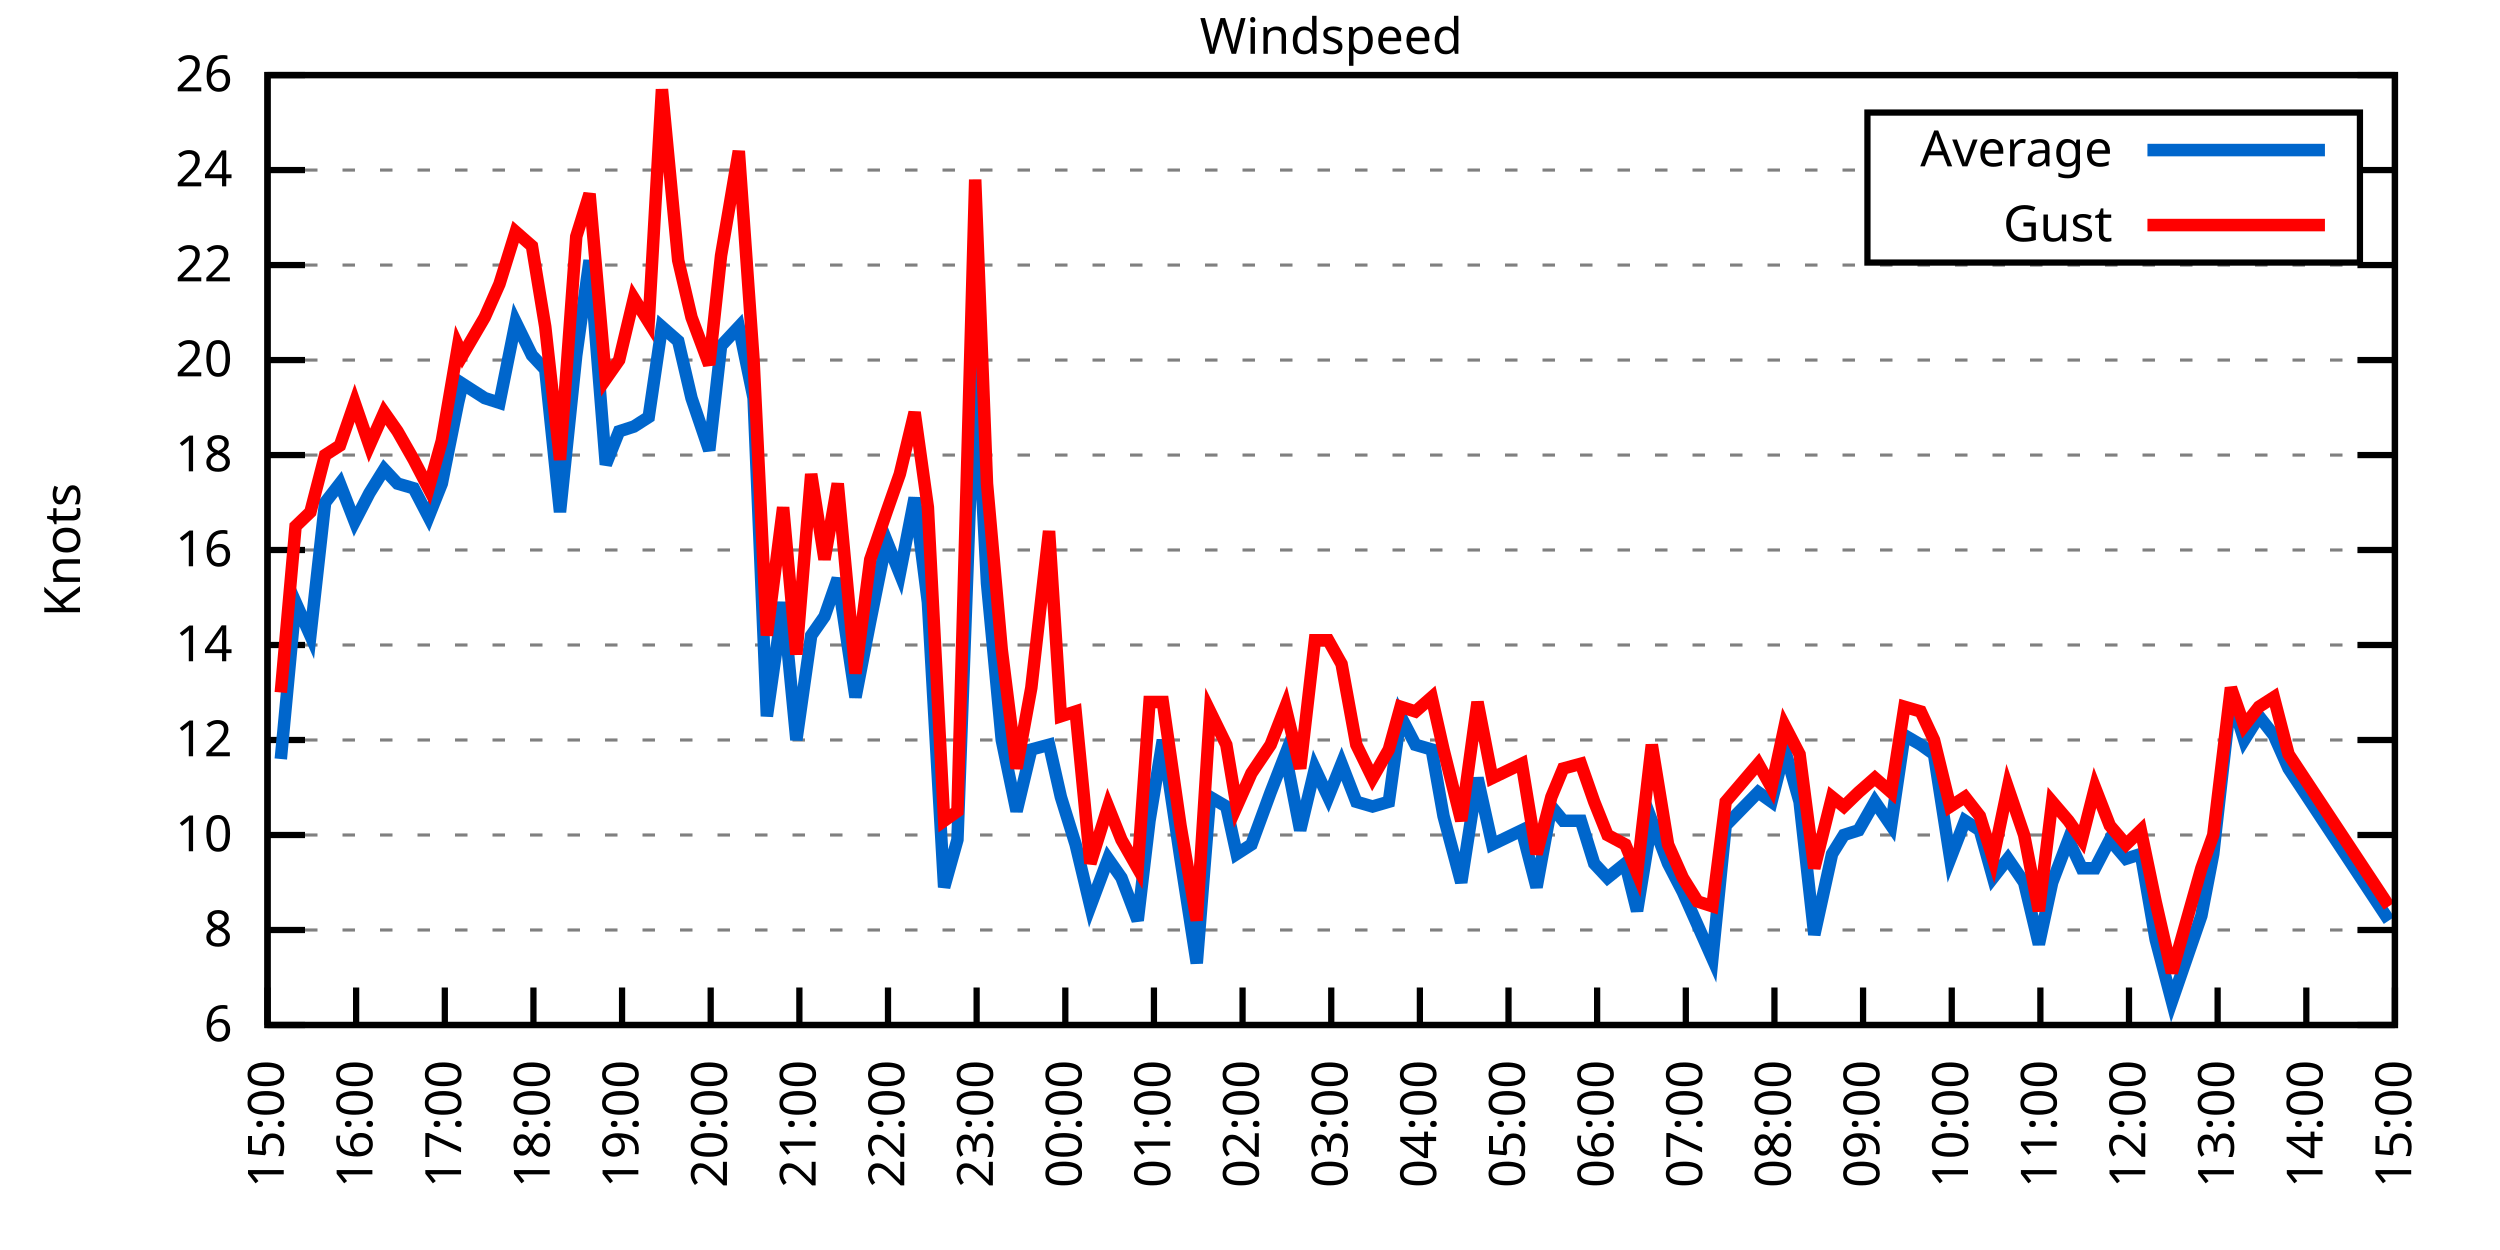
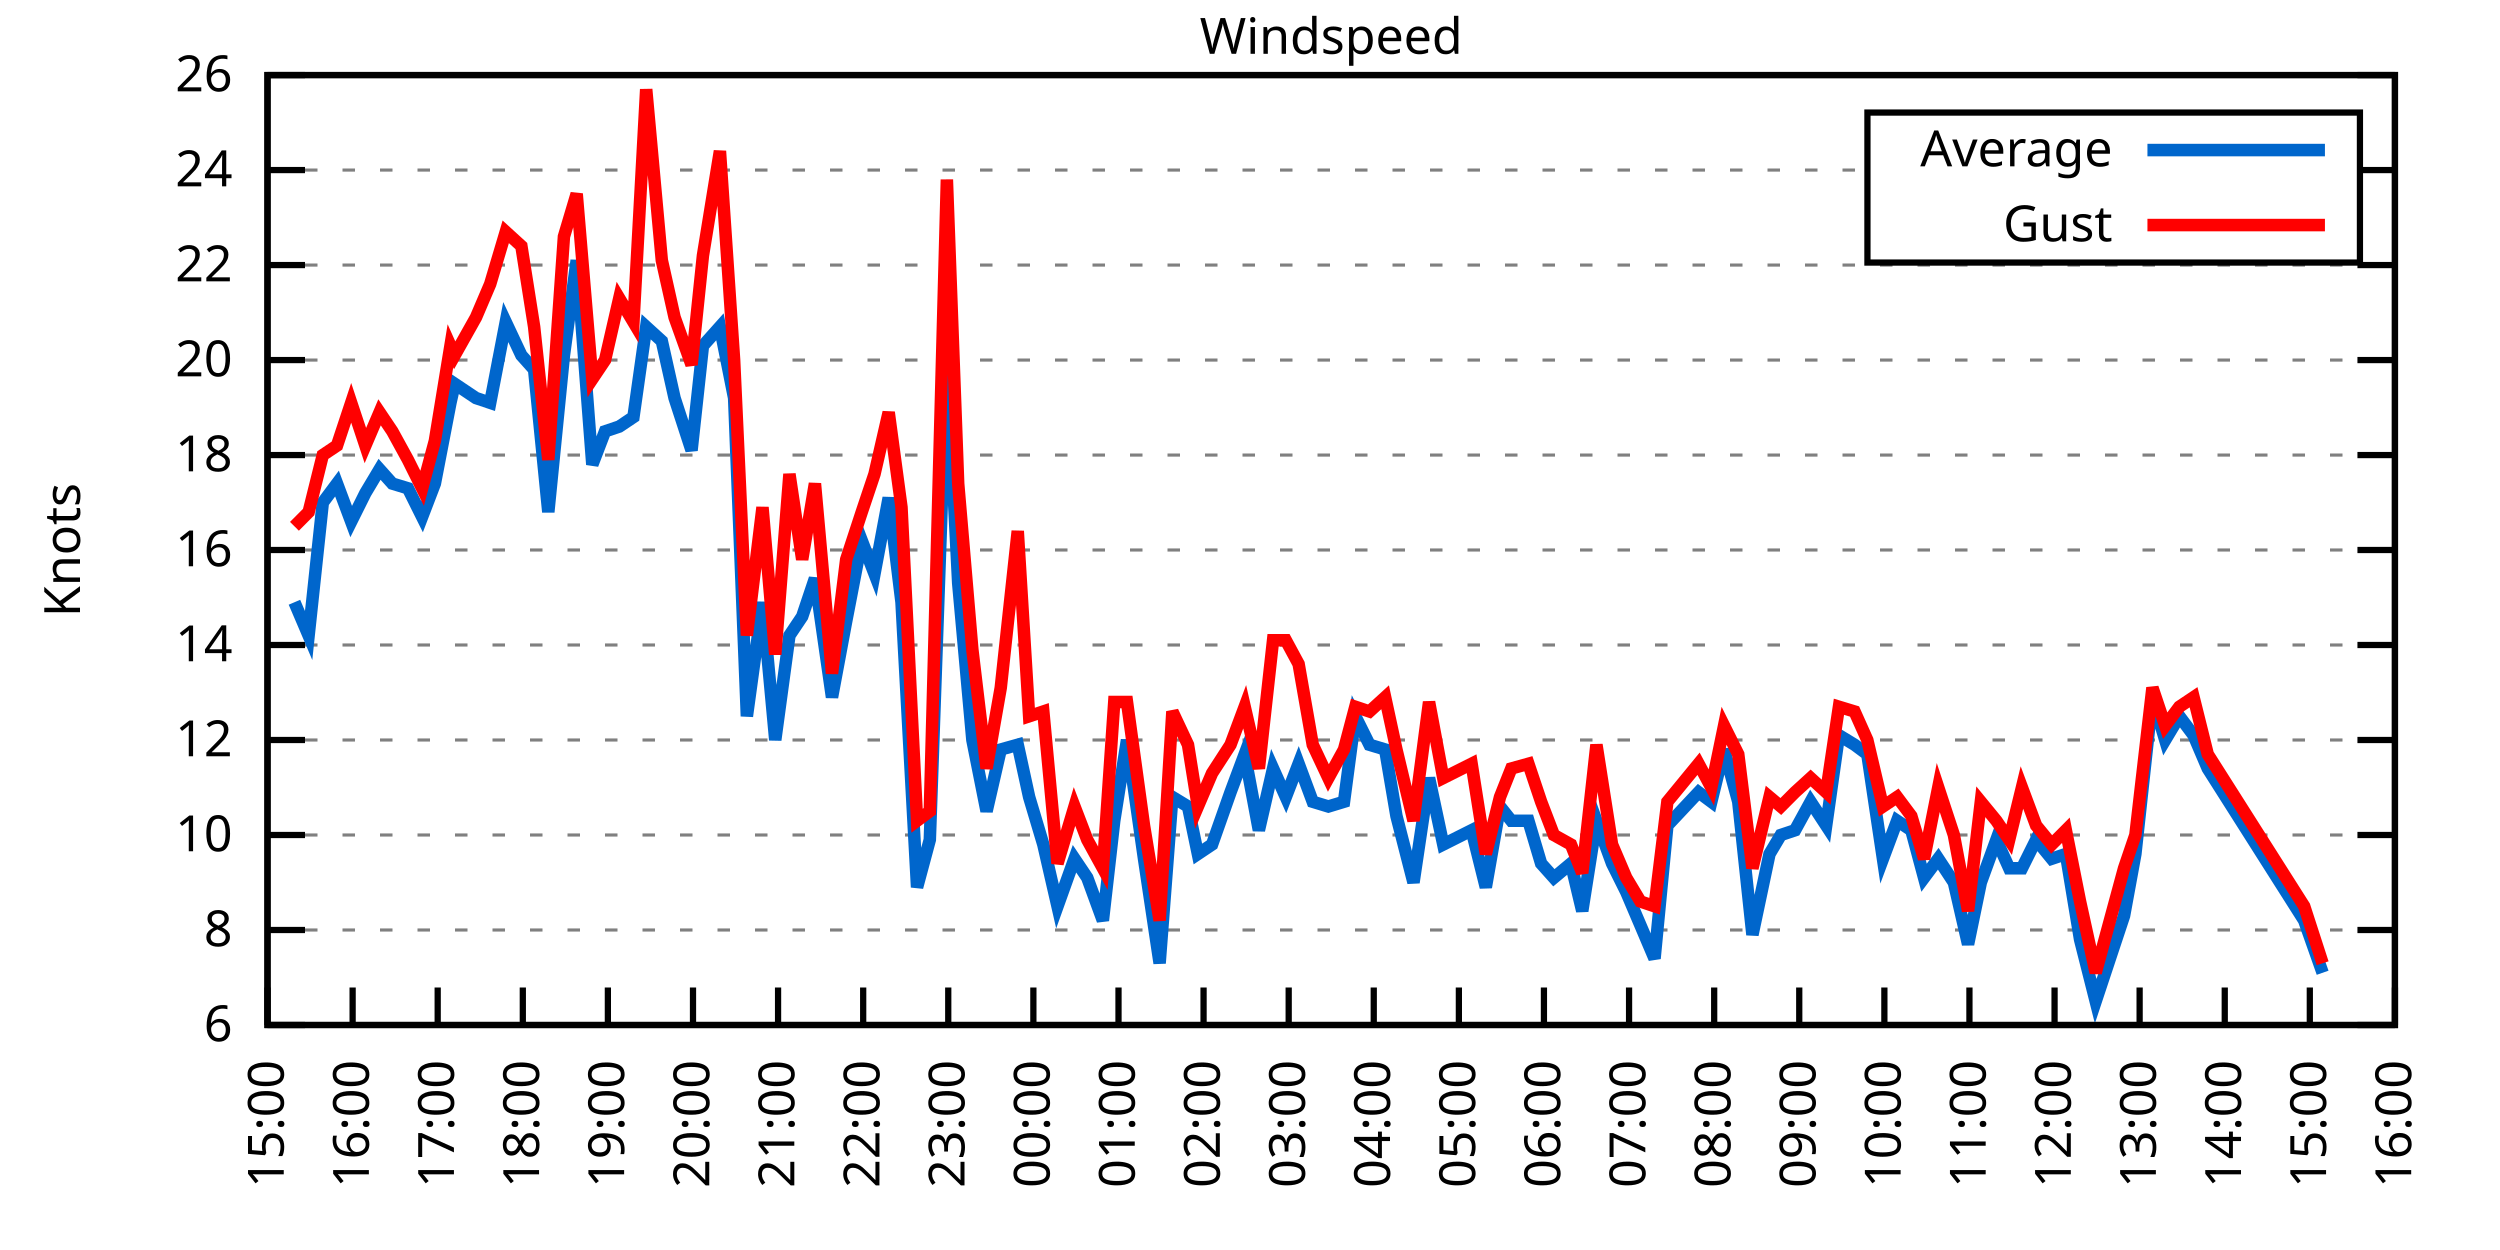
<svg xmlns="http://www.w3.org/2000/svg" xmlns:xlink="http://www.w3.org/1999/xlink" width="400" height="200" viewBox="0 0 400 200">
  <g id="gnuplot_canvas">
    <rect x="0" y="0" width="400" height="200" fill="none" />
    <defs>
      <circle id="gpDot" r="0.5" stroke-width="0.5" stroke="currentColor" />
      <path id="gpPt0" stroke-width="0.333" stroke="currentColor" d="M-1,0 h2 M0,-1 v2" />
      <path id="gpPt1" stroke-width="0.333" stroke="currentColor" d="M-1,-1 L1,1 M1,-1 L-1,1" />
      <path id="gpPt2" stroke-width="0.333" stroke="currentColor" d="M-1,0 L1,0 M0,-1 L0,1 M-1,-1 L1,1 M-1,1 L1,-1" />
      <rect id="gpPt3" stroke-width="0.333" stroke="currentColor" x="-1" y="-1" width="2" height="2" />
      <rect id="gpPt4" stroke-width="0.333" stroke="currentColor" fill="currentColor" x="-1" y="-1" width="2" height="2" />
      <circle id="gpPt5" stroke-width="0.333" stroke="currentColor" cx="0" cy="0" r="1" />
      <use xlink:href="#gpPt5" id="gpPt6" fill="currentColor" stroke="none" />
      <path id="gpPt7" stroke-width="0.333" stroke="currentColor" d="M0,-1.33 L-1.33,0.67 L1.33,0.67 z" />
      <use xlink:href="#gpPt7" id="gpPt8" fill="currentColor" stroke="none" />
      <use xlink:href="#gpPt7" id="gpPt9" stroke="currentColor" transform="rotate(180)" />
      <use xlink:href="#gpPt9" id="gpPt10" fill="currentColor" stroke="none" />
      <use xlink:href="#gpPt3" id="gpPt11" stroke="currentColor" transform="rotate(45)" />
      <use xlink:href="#gpPt11" id="gpPt12" fill="currentColor" stroke="none" />
      <path id="gpPt13" stroke-width="0.333" stroke="currentColor" d="M0,1.330 L1.265,0.411 L0.782,-1.067 L-0.782,-1.076 L-1.265,0.411 z" />
      <use xlink:href="#gpPt13" id="gpPt14" fill="currentColor" stroke="none" />
      <filter id="textbox" filterUnits="objectBoundingBox" x="0" y="0" height="1" width="1">
        <feFlood flood-color="white" flood-opacity="1" result="bgnd" />
        <feComposite in="SourceGraphic" in2="bgnd" operator="atop" />
      </filter>
      <filter id="greybox" filterUnits="objectBoundingBox" x="0" y="0" height="1" width="1">
        <feFlood flood-color="lightgrey" flood-opacity="1" result="grey" />
        <feComposite in="SourceGraphic" in2="grey" operator="atop" />
      </filter>
    </defs>
    <g fill="none" color="white" stroke="currentColor" stroke-width="1.00" stroke-linecap="butt" stroke-linejoin="miter">
</g>
    <g fill="none" color="black" stroke="currentColor" stroke-width="1.00" stroke-linecap="butt" stroke-linejoin="miter">
      <g stroke="none" shape-rendering="crispEdges">
        <polygon fill="rgb(255, 255, 255)" points="42.80,164.00 383.18,164.00 383.18,12.02 42.80,12.02 " />
      </g>
    </g>
    <g fill="none" color="black" stroke="currentColor" stroke-width="1.00" stroke-linecap="butt" stroke-linejoin="miter">
</g>
    <g fill="none" color="black" stroke="black" stroke-width="0.50" stroke-linecap="butt" stroke-linejoin="miter">
</g>
    <g fill="none" color="gray" stroke="currentColor" stroke-width="0.50" stroke-linecap="butt" stroke-linejoin="miter">
      <path stroke="gray" stroke-dasharray="2,4" class="gridline" d="M42.80,164.00 L383.19,164.00  " />
    </g>
    <g fill="none" color="gray" stroke="gray" stroke-width="1.00" stroke-linecap="butt" stroke-linejoin="miter">
</g>
    <g fill="none" color="black" stroke="currentColor" stroke-width="1.00" stroke-linecap="butt" stroke-linejoin="miter">
      <path stroke="black" d="M42.80,164.00 L48.80,164.00 M383.19,164.00 L377.19,164.00  " />
      <g transform="translate(37.20,166.60)" stroke="none" fill="black" font-family="Sans" font-size="8.00" text-anchor="end">
        <text>
          <tspan font-family="Sans"> 6</tspan>
        </text>
      </g>
    </g>
    <g fill="none" color="black" stroke="currentColor" stroke-width="1.00" stroke-linecap="butt" stroke-linejoin="miter">
</g>
    <g fill="none" color="black" stroke="black" stroke-width="0.50" stroke-linecap="butt" stroke-linejoin="miter">
</g>
    <g fill="none" color="gray" stroke="currentColor" stroke-width="0.50" stroke-linecap="butt" stroke-linejoin="miter">
      <path stroke="gray" stroke-dasharray="2,4" class="gridline" d="M42.80,148.80 L383.19,148.80  " />
    </g>
    <g fill="none" color="gray" stroke="gray" stroke-width="1.00" stroke-linecap="butt" stroke-linejoin="miter">
</g>
    <g fill="none" color="black" stroke="currentColor" stroke-width="1.00" stroke-linecap="butt" stroke-linejoin="miter">
      <path stroke="black" d="M42.80,148.80 L48.80,148.80 M383.19,148.80 L377.19,148.80  " />
      <g transform="translate(37.20,151.40)" stroke="none" fill="black" font-family="Sans" font-size="8.00" text-anchor="end">
        <text>
          <tspan font-family="Sans"> 8</tspan>
        </text>
      </g>
    </g>
    <g fill="none" color="black" stroke="currentColor" stroke-width="1.00" stroke-linecap="butt" stroke-linejoin="miter">
</g>
    <g fill="none" color="black" stroke="black" stroke-width="0.50" stroke-linecap="butt" stroke-linejoin="miter">
</g>
    <g fill="none" color="gray" stroke="currentColor" stroke-width="0.50" stroke-linecap="butt" stroke-linejoin="miter">
      <path stroke="gray" stroke-dasharray="2,4" class="gridline" d="M42.80,133.60 L383.19,133.60  " />
    </g>
    <g fill="none" color="gray" stroke="gray" stroke-width="1.00" stroke-linecap="butt" stroke-linejoin="miter">
</g>
    <g fill="none" color="black" stroke="currentColor" stroke-width="1.00" stroke-linecap="butt" stroke-linejoin="miter">
      <path stroke="black" d="M42.80,133.60 L48.80,133.60 M383.19,133.60 L377.19,133.60  " />
      <g transform="translate(37.20,136.20)" stroke="none" fill="black" font-family="Sans" font-size="8.00" text-anchor="end">
        <text>
          <tspan font-family="Sans"> 10</tspan>
        </text>
      </g>
    </g>
    <g fill="none" color="black" stroke="currentColor" stroke-width="1.00" stroke-linecap="butt" stroke-linejoin="miter">
</g>
    <g fill="none" color="black" stroke="black" stroke-width="0.50" stroke-linecap="butt" stroke-linejoin="miter">
</g>
    <g fill="none" color="gray" stroke="currentColor" stroke-width="0.50" stroke-linecap="butt" stroke-linejoin="miter">
      <path stroke="gray" stroke-dasharray="2,4" class="gridline" d="M42.80,118.40 L383.19,118.40  " />
    </g>
    <g fill="none" color="gray" stroke="gray" stroke-width="1.00" stroke-linecap="butt" stroke-linejoin="miter">
</g>
    <g fill="none" color="black" stroke="currentColor" stroke-width="1.00" stroke-linecap="butt" stroke-linejoin="miter">
      <path stroke="black" d="M42.80,118.40 L48.80,118.40 M383.19,118.40 L377.19,118.40  " />
      <g transform="translate(37.20,121.00)" stroke="none" fill="black" font-family="Sans" font-size="8.00" text-anchor="end">
        <text>
          <tspan font-family="Sans"> 12</tspan>
        </text>
      </g>
    </g>
    <g fill="none" color="black" stroke="currentColor" stroke-width="1.00" stroke-linecap="butt" stroke-linejoin="miter">
</g>
    <g fill="none" color="black" stroke="black" stroke-width="0.50" stroke-linecap="butt" stroke-linejoin="miter">
</g>
    <g fill="none" color="gray" stroke="currentColor" stroke-width="0.50" stroke-linecap="butt" stroke-linejoin="miter">
      <path stroke="gray" stroke-dasharray="2,4" class="gridline" d="M42.80,103.20 L383.19,103.20  " />
    </g>
    <g fill="none" color="gray" stroke="gray" stroke-width="1.00" stroke-linecap="butt" stroke-linejoin="miter">
</g>
    <g fill="none" color="black" stroke="currentColor" stroke-width="1.00" stroke-linecap="butt" stroke-linejoin="miter">
      <path stroke="black" d="M42.80,103.20 L48.80,103.20 M383.19,103.20 L377.19,103.20  " />
      <g transform="translate(37.20,105.80)" stroke="none" fill="black" font-family="Sans" font-size="8.00" text-anchor="end">
        <text>
          <tspan font-family="Sans"> 14</tspan>
        </text>
      </g>
    </g>
    <g fill="none" color="black" stroke="currentColor" stroke-width="1.00" stroke-linecap="butt" stroke-linejoin="miter">
</g>
    <g fill="none" color="black" stroke="black" stroke-width="0.50" stroke-linecap="butt" stroke-linejoin="miter">
</g>
    <g fill="none" color="gray" stroke="currentColor" stroke-width="0.50" stroke-linecap="butt" stroke-linejoin="miter">
      <path stroke="gray" stroke-dasharray="2,4" class="gridline" d="M42.80,88.00 L383.19,88.00  " />
    </g>
    <g fill="none" color="gray" stroke="gray" stroke-width="1.00" stroke-linecap="butt" stroke-linejoin="miter">
</g>
    <g fill="none" color="black" stroke="currentColor" stroke-width="1.00" stroke-linecap="butt" stroke-linejoin="miter">
      <path stroke="black" d="M42.80,88.00 L48.80,88.00 M383.19,88.00 L377.19,88.00  " />
      <g transform="translate(37.20,90.60)" stroke="none" fill="black" font-family="Sans" font-size="8.00" text-anchor="end">
        <text>
          <tspan font-family="Sans"> 16</tspan>
        </text>
      </g>
    </g>
    <g fill="none" color="black" stroke="currentColor" stroke-width="1.00" stroke-linecap="butt" stroke-linejoin="miter">
</g>
    <g fill="none" color="black" stroke="black" stroke-width="0.50" stroke-linecap="butt" stroke-linejoin="miter">
</g>
    <g fill="none" color="gray" stroke="currentColor" stroke-width="0.50" stroke-linecap="butt" stroke-linejoin="miter">
      <path stroke="gray" stroke-dasharray="2,4" class="gridline" d="M42.80,72.81 L383.19,72.81  " />
    </g>
    <g fill="none" color="gray" stroke="gray" stroke-width="1.00" stroke-linecap="butt" stroke-linejoin="miter">
</g>
    <g fill="none" color="black" stroke="currentColor" stroke-width="1.00" stroke-linecap="butt" stroke-linejoin="miter">
      <path stroke="black" d="M42.80,72.81 L48.80,72.81 M383.19,72.81 L377.19,72.81  " />
      <g transform="translate(37.20,75.41)" stroke="none" fill="black" font-family="Sans" font-size="8.00" text-anchor="end">
        <text>
          <tspan font-family="Sans"> 18</tspan>
        </text>
      </g>
    </g>
    <g fill="none" color="black" stroke="currentColor" stroke-width="1.00" stroke-linecap="butt" stroke-linejoin="miter">
</g>
    <g fill="none" color="black" stroke="black" stroke-width="0.50" stroke-linecap="butt" stroke-linejoin="miter">
</g>
    <g fill="none" color="gray" stroke="currentColor" stroke-width="0.50" stroke-linecap="butt" stroke-linejoin="miter">
      <path stroke="gray" stroke-dasharray="2,4" class="gridline" d="M42.80,57.61 L383.19,57.61  " />
    </g>
    <g fill="none" color="gray" stroke="gray" stroke-width="1.00" stroke-linecap="butt" stroke-linejoin="miter">
</g>
    <g fill="none" color="black" stroke="currentColor" stroke-width="1.00" stroke-linecap="butt" stroke-linejoin="miter">
      <path stroke="black" d="M42.80,57.61 L48.80,57.61 M383.19,57.61 L377.19,57.61  " />
      <g transform="translate(37.20,60.21)" stroke="none" fill="black" font-family="Sans" font-size="8.00" text-anchor="end">
        <text>
          <tspan font-family="Sans"> 20</tspan>
        </text>
      </g>
    </g>
    <g fill="none" color="black" stroke="currentColor" stroke-width="1.00" stroke-linecap="butt" stroke-linejoin="miter">
</g>
    <g fill="none" color="black" stroke="black" stroke-width="0.50" stroke-linecap="butt" stroke-linejoin="miter">
</g>
    <g fill="none" color="gray" stroke="currentColor" stroke-width="0.50" stroke-linecap="butt" stroke-linejoin="miter">
      <path stroke="gray" stroke-dasharray="2,4" class="gridline" d="M42.80,42.41 L383.19,42.41  " />
    </g>
    <g fill="none" color="gray" stroke="gray" stroke-width="1.00" stroke-linecap="butt" stroke-linejoin="miter">
</g>
    <g fill="none" color="black" stroke="currentColor" stroke-width="1.00" stroke-linecap="butt" stroke-linejoin="miter">
      <path stroke="black" d="M42.80,42.41 L48.80,42.41 M383.19,42.41 L377.19,42.41  " />
      <g transform="translate(37.20,45.01)" stroke="none" fill="black" font-family="Sans" font-size="8.00" text-anchor="end">
        <text>
          <tspan font-family="Sans"> 22</tspan>
        </text>
      </g>
    </g>
    <g fill="none" color="black" stroke="currentColor" stroke-width="1.00" stroke-linecap="butt" stroke-linejoin="miter">
</g>
    <g fill="none" color="black" stroke="black" stroke-width="0.50" stroke-linecap="butt" stroke-linejoin="miter">
</g>
    <g fill="none" color="gray" stroke="currentColor" stroke-width="0.50" stroke-linecap="butt" stroke-linejoin="miter">
      <path stroke="gray" stroke-dasharray="2,4" class="gridline" d="M42.80,27.21 L298.79,27.21 M377.59,27.21 L383.19,27.21  " />
    </g>
    <g fill="none" color="gray" stroke="gray" stroke-width="1.00" stroke-linecap="butt" stroke-linejoin="miter">
</g>
    <g fill="none" color="black" stroke="currentColor" stroke-width="1.00" stroke-linecap="butt" stroke-linejoin="miter">
      <path stroke="black" d="M42.80,27.21 L48.80,27.21 M383.19,27.21 L377.19,27.21  " />
      <g transform="translate(37.20,29.81)" stroke="none" fill="black" font-family="Sans" font-size="8.00" text-anchor="end">
        <text>
          <tspan font-family="Sans"> 24</tspan>
        </text>
      </g>
    </g>
    <g fill="none" color="black" stroke="currentColor" stroke-width="1.00" stroke-linecap="butt" stroke-linejoin="miter">
</g>
    <g fill="none" color="black" stroke="black" stroke-width="0.50" stroke-linecap="butt" stroke-linejoin="miter">
</g>
    <g fill="none" color="gray" stroke="currentColor" stroke-width="0.50" stroke-linecap="butt" stroke-linejoin="miter">
      <path stroke="gray" stroke-dasharray="2,4" class="gridline" d="M42.80,12.01 L383.19,12.01  " />
    </g>
    <g fill="none" color="gray" stroke="gray" stroke-width="1.00" stroke-linecap="butt" stroke-linejoin="miter">
</g>
    <g fill="none" color="black" stroke="currentColor" stroke-width="1.00" stroke-linecap="butt" stroke-linejoin="miter">
      <path stroke="black" d="M42.80,12.01 L48.80,12.01 M383.19,12.01 L377.19,12.01  " />
      <g transform="translate(37.20,14.61)" stroke="none" fill="black" font-family="Sans" font-size="8.00" text-anchor="end">
        <text>
          <tspan font-family="Sans"> 26</tspan>
        </text>
      </g>
    </g>
    <g fill="none" color="black" stroke="currentColor" stroke-width="1.00" stroke-linecap="butt" stroke-linejoin="miter">
      <path stroke="black" d="M42.80,164.00 L42.80,158.00  " />
      <g transform="translate(45.40,169.60) rotate(270.00)" stroke="none" fill="black" font-family="Sans" font-size="8.00" text-anchor="end">
        <text>
          <tspan font-family="Sans">15:00</tspan>
        </text>
      </g>
    </g>
    <g fill="none" color="black" stroke="currentColor" stroke-width="1.00" stroke-linecap="butt" stroke-linejoin="miter">
-       <path stroke="black" d="M56.98,164.00 L56.98,158.00  " />
-       <g transform="translate(59.58,169.60) rotate(270.00)" stroke="none" fill="black" font-family="Sans" font-size="8.00" text-anchor="end">
+       <path stroke="black" d="M56.42,164.00 L56.42,158.00  " />
+       <g transform="translate(59.02,169.60) rotate(270.00)" stroke="none" fill="black" font-family="Sans" font-size="8.00" text-anchor="end">
        <text>
          <tspan font-family="Sans">16:00</tspan>
        </text>
      </g>
    </g>
    <g fill="none" color="black" stroke="currentColor" stroke-width="1.00" stroke-linecap="butt" stroke-linejoin="miter">
-       <path stroke="black" d="M71.17,164.00 L71.17,158.00  " />
-       <g transform="translate(73.77,169.60) rotate(270.00)" stroke="none" fill="black" font-family="Sans" font-size="8.00" text-anchor="end">
+       <path stroke="black" d="M70.03,164.00 L70.03,158.00  " />
+       <g transform="translate(72.63,169.60) rotate(270.00)" stroke="none" fill="black" font-family="Sans" font-size="8.00" text-anchor="end">
        <text>
          <tspan font-family="Sans">17:00</tspan>
        </text>
      </g>
    </g>
    <g fill="none" color="black" stroke="currentColor" stroke-width="1.00" stroke-linecap="butt" stroke-linejoin="miter">
-       <path stroke="black" d="M85.35,164.00 L85.35,158.00  " />
-       <g transform="translate(87.95,169.60) rotate(270.00)" stroke="none" fill="black" font-family="Sans" font-size="8.00" text-anchor="end">
+       <path stroke="black" d="M83.65,164.00 L83.65,158.00  " />
+       <g transform="translate(86.25,169.60) rotate(270.00)" stroke="none" fill="black" font-family="Sans" font-size="8.00" text-anchor="end">
        <text>
          <tspan font-family="Sans">18:00</tspan>
        </text>
      </g>
    </g>
    <g fill="none" color="black" stroke="currentColor" stroke-width="1.00" stroke-linecap="butt" stroke-linejoin="miter">
-       <path stroke="black" d="M99.53,164.00 L99.53,158.00  " />
-       <g transform="translate(102.13,169.60) rotate(270.00)" stroke="none" fill="black" font-family="Sans" font-size="8.00" text-anchor="end">
+       <path stroke="black" d="M97.26,164.00 L97.26,158.00  " />
+       <g transform="translate(99.86,169.60) rotate(270.00)" stroke="none" fill="black" font-family="Sans" font-size="8.00" text-anchor="end">
        <text>
          <tspan font-family="Sans">19:00</tspan>
        </text>
      </g>
    </g>
    <g fill="none" color="black" stroke="currentColor" stroke-width="1.00" stroke-linecap="butt" stroke-linejoin="miter">
-       <path stroke="black" d="M113.71,164.00 L113.71,158.00  " />
-       <g transform="translate(116.31,169.60) rotate(270.00)" stroke="none" fill="black" font-family="Sans" font-size="8.00" text-anchor="end">
+       <path stroke="black" d="M110.88,164.00 L110.88,158.00  " />
+       <g transform="translate(113.48,169.60) rotate(270.00)" stroke="none" fill="black" font-family="Sans" font-size="8.00" text-anchor="end">
        <text>
          <tspan font-family="Sans">20:00</tspan>
        </text>
      </g>
    </g>
    <g fill="none" color="black" stroke="currentColor" stroke-width="1.00" stroke-linecap="butt" stroke-linejoin="miter">
-       <path stroke="black" d="M127.90,164.00 L127.90,158.00  " />
-       <g transform="translate(130.50,169.60) rotate(270.00)" stroke="none" fill="black" font-family="Sans" font-size="8.00" text-anchor="end">
+       <path stroke="black" d="M124.49,164.00 L124.49,158.00  " />
+       <g transform="translate(127.09,169.60) rotate(270.00)" stroke="none" fill="black" font-family="Sans" font-size="8.00" text-anchor="end">
        <text>
          <tspan font-family="Sans">21:00</tspan>
        </text>
      </g>
    </g>
    <g fill="none" color="black" stroke="currentColor" stroke-width="1.00" stroke-linecap="butt" stroke-linejoin="miter">
-       <path stroke="black" d="M142.08,164.00 L142.08,158.00  " />
-       <g transform="translate(144.68,169.60) rotate(270.00)" stroke="none" fill="black" font-family="Sans" font-size="8.00" text-anchor="end">
+       <path stroke="black" d="M138.11,164.00 L138.11,158.00  " />
+       <g transform="translate(140.71,169.60) rotate(270.00)" stroke="none" fill="black" font-family="Sans" font-size="8.00" text-anchor="end">
        <text>
          <tspan font-family="Sans">22:00</tspan>
        </text>
      </g>
    </g>
    <g fill="none" color="black" stroke="currentColor" stroke-width="1.00" stroke-linecap="butt" stroke-linejoin="miter">
-       <path stroke="black" d="M156.26,164.00 L156.26,158.00  " />
-       <g transform="translate(158.86,169.60) rotate(270.00)" stroke="none" fill="black" font-family="Sans" font-size="8.00" text-anchor="end">
+       <path stroke="black" d="M151.72,164.00 L151.72,158.00  " />
+       <g transform="translate(154.32,169.60) rotate(270.00)" stroke="none" fill="black" font-family="Sans" font-size="8.00" text-anchor="end">
        <text>
          <tspan font-family="Sans">23:00</tspan>
        </text>
      </g>
    </g>
    <g fill="none" color="black" stroke="currentColor" stroke-width="1.00" stroke-linecap="butt" stroke-linejoin="miter">
-       <path stroke="black" d="M170.45,164.00 L170.45,158.00  " />
-       <g transform="translate(173.05,169.60) rotate(270.00)" stroke="none" fill="black" font-family="Sans" font-size="8.00" text-anchor="end">
+       <path stroke="black" d="M165.34,164.00 L165.34,158.00  " />
+       <g transform="translate(167.94,169.60) rotate(270.00)" stroke="none" fill="black" font-family="Sans" font-size="8.00" text-anchor="end">
        <text>
          <tspan font-family="Sans">00:00</tspan>
        </text>
      </g>
    </g>
    <g fill="none" color="black" stroke="currentColor" stroke-width="1.00" stroke-linecap="butt" stroke-linejoin="miter">
-       <path stroke="black" d="M184.63,164.00 L184.63,158.00  " />
-       <g transform="translate(187.23,169.60) rotate(270.00)" stroke="none" fill="black" font-family="Sans" font-size="8.00" text-anchor="end">
+       <path stroke="black" d="M178.96,164.00 L178.96,158.00  " />
+       <g transform="translate(181.56,169.60) rotate(270.00)" stroke="none" fill="black" font-family="Sans" font-size="8.00" text-anchor="end">
        <text>
          <tspan font-family="Sans">01:00</tspan>
        </text>
      </g>
    </g>
    <g fill="none" color="black" stroke="currentColor" stroke-width="1.00" stroke-linecap="butt" stroke-linejoin="miter">
-       <path stroke="black" d="M198.81,164.00 L198.81,158.00  " />
-       <g transform="translate(201.41,169.60) rotate(270.00)" stroke="none" fill="black" font-family="Sans" font-size="8.00" text-anchor="end">
+       <path stroke="black" d="M192.57,164.00 L192.57,158.00  " />
+       <g transform="translate(195.17,169.60) rotate(270.00)" stroke="none" fill="black" font-family="Sans" font-size="8.00" text-anchor="end">
        <text>
          <tspan font-family="Sans">02:00</tspan>
        </text>
      </g>
    </g>
    <g fill="none" color="black" stroke="currentColor" stroke-width="1.00" stroke-linecap="butt" stroke-linejoin="miter">
-       <path stroke="black" d="M213.00,164.00 L213.00,158.00  " />
-       <g transform="translate(215.60,169.60) rotate(270.00)" stroke="none" fill="black" font-family="Sans" font-size="8.00" text-anchor="end">
+       <path stroke="black" d="M206.19,164.00 L206.19,158.00  " />
+       <g transform="translate(208.79,169.60) rotate(270.00)" stroke="none" fill="black" font-family="Sans" font-size="8.00" text-anchor="end">
        <text>
          <tspan font-family="Sans">03:00</tspan>
        </text>
      </g>
    </g>
    <g fill="none" color="black" stroke="currentColor" stroke-width="1.00" stroke-linecap="butt" stroke-linejoin="miter">
-       <path stroke="black" d="M227.18,164.00 L227.18,158.00  " />
-       <g transform="translate(229.78,169.60) rotate(270.00)" stroke="none" fill="black" font-family="Sans" font-size="8.00" text-anchor="end">
+       <path stroke="black" d="M219.80,164.00 L219.80,158.00  " />
+       <g transform="translate(222.40,169.60) rotate(270.00)" stroke="none" fill="black" font-family="Sans" font-size="8.00" text-anchor="end">
        <text>
          <tspan font-family="Sans">04:00</tspan>
        </text>
      </g>
    </g>
    <g fill="none" color="black" stroke="currentColor" stroke-width="1.00" stroke-linecap="butt" stroke-linejoin="miter">
-       <path stroke="black" d="M241.36,164.00 L241.36,158.00  " />
-       <g transform="translate(243.96,169.60) rotate(270.00)" stroke="none" fill="black" font-family="Sans" font-size="8.00" text-anchor="end">
+       <path stroke="black" d="M233.42,164.00 L233.42,158.00  " />
+       <g transform="translate(236.02,169.60) rotate(270.00)" stroke="none" fill="black" font-family="Sans" font-size="8.00" text-anchor="end">
        <text>
          <tspan font-family="Sans">05:00</tspan>
        </text>
      </g>
    </g>
    <g fill="none" color="black" stroke="currentColor" stroke-width="1.00" stroke-linecap="butt" stroke-linejoin="miter">
-       <path stroke="black" d="M255.54,164.00 L255.54,158.00  " />
-       <g transform="translate(258.14,169.60) rotate(270.00)" stroke="none" fill="black" font-family="Sans" font-size="8.00" text-anchor="end">
+       <path stroke="black" d="M247.03,164.00 L247.03,158.00  " />
+       <g transform="translate(249.63,169.60) rotate(270.00)" stroke="none" fill="black" font-family="Sans" font-size="8.00" text-anchor="end">
        <text>
          <tspan font-family="Sans">06:00</tspan>
        </text>
      </g>
    </g>
    <g fill="none" color="black" stroke="currentColor" stroke-width="1.00" stroke-linecap="butt" stroke-linejoin="miter">
-       <path stroke="black" d="M269.73,164.00 L269.73,158.00  " />
-       <g transform="translate(272.33,169.60) rotate(270.00)" stroke="none" fill="black" font-family="Sans" font-size="8.00" text-anchor="end">
+       <path stroke="black" d="M260.65,164.00 L260.65,158.00  " />
+       <g transform="translate(263.25,169.60) rotate(270.00)" stroke="none" fill="black" font-family="Sans" font-size="8.00" text-anchor="end">
        <text>
          <tspan font-family="Sans">07:00</tspan>
        </text>
      </g>
    </g>
    <g fill="none" color="black" stroke="currentColor" stroke-width="1.00" stroke-linecap="butt" stroke-linejoin="miter">
-       <path stroke="black" d="M283.91,164.00 L283.91,158.00  " />
-       <g transform="translate(286.51,169.60) rotate(270.00)" stroke="none" fill="black" font-family="Sans" font-size="8.00" text-anchor="end">
+       <path stroke="black" d="M274.27,164.00 L274.27,158.00  " />
+       <g transform="translate(276.87,169.60) rotate(270.00)" stroke="none" fill="black" font-family="Sans" font-size="8.00" text-anchor="end">
        <text>
          <tspan font-family="Sans">08:00</tspan>
        </text>
      </g>
    </g>
    <g fill="none" color="black" stroke="currentColor" stroke-width="1.00" stroke-linecap="butt" stroke-linejoin="miter">
-       <path stroke="black" d="M298.09,164.00 L298.09,158.00  " />
-       <g transform="translate(300.69,169.60) rotate(270.00)" stroke="none" fill="black" font-family="Sans" font-size="8.00" text-anchor="end">
+       <path stroke="black" d="M287.88,164.00 L287.88,158.00  " />
+       <g transform="translate(290.48,169.60) rotate(270.00)" stroke="none" fill="black" font-family="Sans" font-size="8.00" text-anchor="end">
        <text>
          <tspan font-family="Sans">09:00</tspan>
        </text>
      </g>
    </g>
    <g fill="none" color="black" stroke="currentColor" stroke-width="1.00" stroke-linecap="butt" stroke-linejoin="miter">
-       <path stroke="black" d="M312.28,164.00 L312.28,158.00  " />
-       <g transform="translate(314.88,169.60) rotate(270.00)" stroke="none" fill="black" font-family="Sans" font-size="8.00" text-anchor="end">
+       <path stroke="black" d="M301.50,164.00 L301.50,158.00  " />
+       <g transform="translate(304.10,169.60) rotate(270.00)" stroke="none" fill="black" font-family="Sans" font-size="8.00" text-anchor="end">
        <text>
          <tspan font-family="Sans">10:00</tspan>
        </text>
      </g>
    </g>
    <g fill="none" color="black" stroke="currentColor" stroke-width="1.00" stroke-linecap="butt" stroke-linejoin="miter">
-       <path stroke="black" d="M326.46,164.00 L326.46,158.00  " />
-       <g transform="translate(329.06,169.60) rotate(270.00)" stroke="none" fill="black" font-family="Sans" font-size="8.00" text-anchor="end">
+       <path stroke="black" d="M315.11,164.00 L315.11,158.00  " />
+       <g transform="translate(317.71,169.60) rotate(270.00)" stroke="none" fill="black" font-family="Sans" font-size="8.00" text-anchor="end">
        <text>
          <tspan font-family="Sans">11:00</tspan>
        </text>
      </g>
    </g>
    <g fill="none" color="black" stroke="currentColor" stroke-width="1.00" stroke-linecap="butt" stroke-linejoin="miter">
-       <path stroke="black" d="M340.64,164.00 L340.64,158.00  " />
-       <g transform="translate(343.24,169.60) rotate(270.00)" stroke="none" fill="black" font-family="Sans" font-size="8.00" text-anchor="end">
+       <path stroke="black" d="M328.73,164.00 L328.73,158.00  " />
+       <g transform="translate(331.33,169.60) rotate(270.00)" stroke="none" fill="black" font-family="Sans" font-size="8.00" text-anchor="end">
        <text>
          <tspan font-family="Sans">12:00</tspan>
        </text>
      </g>
    </g>
    <g fill="none" color="black" stroke="currentColor" stroke-width="1.00" stroke-linecap="butt" stroke-linejoin="miter">
-       <path stroke="black" d="M354.82,164.00 L354.82,158.00  " />
-       <g transform="translate(357.42,169.60) rotate(270.00)" stroke="none" fill="black" font-family="Sans" font-size="8.00" text-anchor="end">
+       <path stroke="black" d="M342.34,164.00 L342.34,158.00  " />
+       <g transform="translate(344.94,169.60) rotate(270.00)" stroke="none" fill="black" font-family="Sans" font-size="8.00" text-anchor="end">
        <text>
          <tspan font-family="Sans">13:00</tspan>
        </text>
      </g>
    </g>
    <g fill="none" color="black" stroke="currentColor" stroke-width="1.00" stroke-linecap="butt" stroke-linejoin="miter">
-       <path stroke="black" d="M369.01,164.00 L369.01,158.00  " />
-       <g transform="translate(371.61,169.60) rotate(270.00)" stroke="none" fill="black" font-family="Sans" font-size="8.00" text-anchor="end">
+       <path stroke="black" d="M355.96,164.00 L355.96,158.00  " />
+       <g transform="translate(358.56,169.60) rotate(270.00)" stroke="none" fill="black" font-family="Sans" font-size="8.00" text-anchor="end">
        <text>
          <tspan font-family="Sans">14:00</tspan>
+         </text>
+       </g>
+     </g>
+     <g fill="none" color="black" stroke="currentColor" stroke-width="1.00" stroke-linecap="butt" stroke-linejoin="miter">
+       <path stroke="black" d="M369.57,164.00 L369.57,158.00  " />
+       <g transform="translate(372.17,169.60) rotate(270.00)" stroke="none" fill="black" font-family="Sans" font-size="8.00" text-anchor="end">
+         <text>
+           <tspan font-family="Sans">15:00</tspan>
        </text>
      </g>
    </g>
    <g fill="none" color="black" stroke="currentColor" stroke-width="1.00" stroke-linecap="butt" stroke-linejoin="miter">
      <path stroke="black" d="M383.19,164.00 L383.19,158.00  " />
      <g transform="translate(385.79,169.60) rotate(270.00)" stroke="none" fill="black" font-family="Sans" font-size="8.00" text-anchor="end">
        <text>
-           <tspan font-family="Sans">15:00</tspan>
+           <tspan font-family="Sans">16:00</tspan>
        </text>
      </g>
    </g>
    <g fill="none" color="black" stroke="currentColor" stroke-width="1.00" stroke-linecap="butt" stroke-linejoin="miter">
</g>
    <g fill="none" color="black" stroke="currentColor" stroke-width="1.00" stroke-linecap="butt" stroke-linejoin="miter">
      <path stroke="black" d="M42.80,12.01 L42.80,164.00 L383.19,164.00 L383.19,12.01 L42.80,12.01 Z  " />
    </g>
    <g fill="none" color="black" stroke="currentColor" stroke-width="1.00" stroke-linecap="butt" stroke-linejoin="miter">
</g>
    <g fill="none" color="black" stroke="currentColor" stroke-width="1.00" stroke-linecap="butt" stroke-linejoin="miter">
      <path stroke="black" d="M298.79,42.01 L298.79,18.01 L377.59,18.01 L377.59,42.01 L298.79,42.01 Z  " />
    </g>
    <g id="Windspeed_plot_1">
      <g fill="none" color="white" stroke="black" stroke-width="2.00" stroke-linecap="butt" stroke-linejoin="miter">
</g>
      <g fill="none" color="black" stroke="currentColor" stroke-width="2.00" stroke-linecap="butt" stroke-linejoin="miter">
        <g transform="translate(337.99,26.61)" stroke="none" fill="black" font-family="Sans" font-size="8.00" text-anchor="end">
          <text>
            <tspan font-family="Sans">Average</tspan>
          </text>
        </g>
      </g>
      <g fill="none" color="black" stroke="currentColor" stroke-width="2.00" stroke-linecap="butt" stroke-linejoin="miter">
-         <path stroke="rgb(  0, 102, 204)" d="M343.59,24.01 L371.99,24.01 M44.93,121.44 L47.29,96.36 L49.66,101.68 L52.02,80.41 L54.38,77.37 L56.75,83.45   L59.11,78.89 L61.47,75.09 L63.60,77.37 L66.20,78.13 L68.57,82.69 L70.69,77.37 L73.29,64.45 L74.00,61.41   L77.55,63.69 L79.91,64.45 L82.51,51.53 L85.11,56.85 L87.24,59.13 L89.60,81.93 L92.20,56.85 L94.33,41.65   L96.93,74.33 L99.06,69.01 L101.42,68.25 L103.79,66.73 L105.91,52.29 L108.51,54.57 L110.64,63.69 L113.48,72.05   L115.37,55.33 L118.21,52.29 L120.57,63.69 L122.70,114.60 L125.30,96.36 L127.42,118.40 L129.79,101.68 L131.92,98.64   L134.04,92.56 L136.88,111.56 L139.24,99.40 L141.84,86.49 L143.97,91.80 L146.34,79.65 L148.46,96.36 L151.06,141.96   L153.19,134.36 L156.03,57.61 L157.92,93.32 L160.28,118.40 L162.65,129.80 L165.01,119.92 L167.85,119.16 L169.74,127.52   L172.10,135.12 L174.46,145.00 L177.30,137.40 L179.43,140.44 L182.03,147.28 L183.92,131.32 L186.05,118.40 L188.88,137.40   L191.48,154.12 L193.61,127.52 L196.21,129.04 L197.87,136.64 L200.23,135.12 L203.30,126.76 L205.67,120.68 L208.03,132.84   L210.39,122.96 L212.52,127.52 L214.65,122.20 L217.01,128.28 L219.61,129.04 L222.21,128.28 L224.10,114.60 L226.47,119.16   L229.07,119.92 L230.96,130.56 L233.80,141.20 L236.40,124.48 L238.76,135.12 L243.49,132.84 L245.85,141.96 L248.22,129.04   L250.11,131.32 L252.94,131.32 L255.07,138.16 L257.20,140.44 L260.04,138.16 L261.93,145.76 L264.29,131.32 L266.89,138.16   L269.25,142.72 L271.62,148.04 L273.98,153.36 L276.11,132.08 L281.31,126.76 L283.44,128.28 L285.56,119.92 L287.93,128.28   L290.29,149.56 L293.13,136.64 L295.02,133.60 L297.38,132.84 L299.98,128.28 L302.58,132.08 L304.71,117.64 L307.31,119.16   L309.44,120.68 L312.04,137.40 L314.40,131.32 L316.77,132.84 L318.89,140.44 L321.26,137.40 L323.86,141.20 L326.22,151.08   L328.35,141.20 L330.95,134.36 L333.08,138.92 L335.20,138.92 L337.57,134.36 L340.17,137.40 L342.53,136.64 L344.90,150.32   L347.50,160.20 L352.22,146.52 L354.12,136.64 L356.95,111.56 L359.08,118.40 L361.44,114.60 L363.81,117.64 L366.17,122.96   L382.24,147.28  " />
+         <path stroke="rgb(  0, 102, 204)" d="M343.59,24.01 L371.99,24.01 M47.11,96.36 L49.38,101.68 L51.65,80.41 L53.92,77.37 L56.19,83.45 L58.46,78.89   L60.73,75.09 L62.77,77.37 L65.27,78.13 L67.54,82.69 L69.58,77.37 L72.07,64.45 L72.75,61.41 L76.16,63.69   L78.43,64.45 L80.92,51.53 L83.42,56.85 L85.46,59.13 L87.73,81.93 L90.23,56.85 L92.27,41.65 L94.77,74.33   L96.81,69.01 L99.08,68.25 L101.35,66.73 L103.39,52.29 L105.89,54.57 L107.93,63.69 L110.65,72.05 L112.47,55.33   L115.19,52.29 L117.46,63.69 L119.50,114.60 L122.00,96.36 L124.04,118.40 L126.31,101.68 L128.35,98.64 L130.39,92.56   L133.12,111.56 L135.39,99.40 L137.88,86.49 L139.92,91.80 L142.19,79.65 L144.24,96.36 L146.73,141.96 L148.77,134.36   L151.50,57.61 L153.31,93.32 L155.58,118.40 L157.85,129.80 L160.12,119.92 L162.84,119.16 L164.66,127.52 L166.93,135.12   L169.20,145.00 L171.92,137.40 L173.96,140.44 L176.46,147.28 L178.28,131.32 L180.32,118.40 L183.04,137.40 L185.54,154.12   L187.58,127.52 L190.08,129.04 L191.66,136.64 L193.93,135.12 L196.88,126.76 L199.15,120.68 L201.42,132.84 L203.69,122.96   L205.73,127.52 L207.78,122.20 L210.04,128.28 L212.54,129.04 L215.04,128.28 L216.85,114.60 L219.12,119.16 L221.62,119.92   L223.43,130.56 L226.16,141.20 L228.65,124.48 L230.92,135.12 L235.46,132.84 L237.73,141.96 L240.00,129.04 L241.81,131.32   L244.54,131.32 L246.58,138.16 L248.62,140.44 L251.35,138.16 L253.16,145.76 L255.43,131.32 L257.93,138.16 L260.20,142.72   L262.47,148.04 L264.73,153.36 L266.78,132.08 L271.77,126.76 L273.81,128.28 L275.85,119.92 L278.12,128.28 L280.39,149.56   L283.12,136.64 L284.93,133.60 L287.20,132.84 L289.70,128.28 L292.19,132.08 L294.23,117.64 L296.73,119.16 L298.77,120.68   L301.27,137.40 L303.54,131.32 L305.81,132.84 L307.85,140.44 L310.12,137.40 L312.62,141.20 L314.89,151.08 L316.93,141.20   L319.42,134.36 L321.47,138.92 L323.51,138.92 L325.78,134.36 L328.27,137.40 L330.54,136.64 L332.81,150.32 L335.31,160.20   L339.85,146.52 L341.66,136.64 L344.39,111.56 L346.43,118.40 L348.70,114.60 L350.97,117.64 L353.24,122.96 L368.67,147.28   L371.62,155.64  " />
      </g>
    </g>
    <g id="Windspeed_plot_2">
      <g fill="none" color="black" stroke="currentColor" stroke-width="2.00" stroke-linecap="butt" stroke-linejoin="miter">
        <g transform="translate(337.99,38.61)" stroke="none" fill="black" font-family="Sans" font-size="8.00" text-anchor="end">
          <text>
            <tspan font-family="Sans">Gust</tspan>
          </text>
        </g>
      </g>
      <g fill="none" color="black" stroke="currentColor" stroke-width="2.00" stroke-linecap="butt" stroke-linejoin="miter">
-         <path stroke="rgb(255,   0,   0)" d="M343.59,36.01 L371.99,36.01 M44.93,110.80 L47.29,84.21 L49.66,81.93 L52.02,72.81 L54.38,71.29 L56.75,64.45   L59.11,71.29 L61.47,65.97 L63.60,69.01 L66.20,73.57 L68.57,78.13 L70.69,70.53 L73.29,55.33 L74.00,56.85   L77.55,50.77 L79.91,45.45 L82.51,37.09 L85.11,39.37 L87.24,52.29 L89.60,73.57 L92.20,37.85 L94.33,31.01   L96.93,60.65 L99.06,57.61 L101.42,47.73 L103.79,51.53 L105.91,14.29 L108.51,41.65 L110.64,50.77 L113.48,58.37   L115.37,40.89 L118.21,24.17 L120.57,57.61 L122.70,101.68 L125.30,81.17 L127.42,104.72 L129.79,75.85 L131.92,89.52   L134.04,77.37 L136.88,107.76 L139.24,89.52 L141.84,81.93 L143.97,75.85 L146.34,65.97 L148.46,81.17 L151.06,131.32   L153.19,129.80 L156.03,28.73 L157.92,77.37 L160.28,103.96 L162.65,122.96 L165.01,110.04 L167.85,84.97 L169.74,114.60   L172.10,113.84 L174.46,138.16 L177.30,129.04 L179.43,134.36 L182.03,138.92 L183.92,112.32 L186.05,112.32 L188.88,132.08   L191.48,147.28 L193.61,113.84 L196.21,119.16 L197.87,129.04 L200.23,123.72 L203.30,119.16 L205.67,113.08 L208.03,122.96   L210.39,102.44 L212.52,102.44 L214.65,106.24 L217.01,119.16 L219.61,124.48 L222.21,119.92 L224.10,113.08 L226.47,113.84   L229.07,111.56 L230.96,119.92 L233.80,131.32 L236.40,112.32 L238.76,124.48 L243.49,122.20 L245.85,136.64 L248.22,127.52   L250.11,122.96 L252.94,122.20 L255.07,128.28 L257.20,133.60 L260.04,135.12 L261.93,139.68 L264.29,119.16 L266.89,135.12   L269.25,140.44 L271.62,144.24 L273.98,145.00 L276.11,128.28 L281.31,122.20 L283.44,126.00 L285.56,116.12 L287.93,120.68   L290.29,138.92 L293.13,127.52 L295.02,129.04 L297.38,126.76 L299.98,124.48 L302.58,126.76 L304.71,113.08 L307.31,113.84   L309.44,118.40 L312.04,129.04 L314.40,127.52 L316.77,130.56 L318.89,137.40 L321.26,126.00 L323.86,133.60 L326.22,145.76   L328.35,128.28 L330.95,131.32 L333.08,134.36 L335.20,126.00 L337.57,132.08 L340.17,135.12 L342.53,132.84 L344.90,144.24   L347.50,155.64 L352.22,138.92 L354.12,133.60 L356.95,110.04 L359.08,116.12 L361.44,113.08 L363.81,111.56 L366.17,120.68   L382.24,145.00  " />
+         <path stroke="rgb(255,   0,   0)" d="M343.59,36.01 L371.99,36.01 M47.11,84.21 L49.38,81.93 L51.65,72.81 L53.92,71.29 L56.19,64.45 L58.46,71.29   L60.73,65.97 L62.77,69.01 L65.27,73.57 L67.54,78.13 L69.58,70.53 L72.07,55.33 L72.75,56.85 L76.16,50.77   L78.43,45.45 L80.92,37.09 L83.42,39.37 L85.46,52.29 L87.73,73.57 L90.23,37.85 L92.27,31.01 L94.77,60.65   L96.81,57.61 L99.08,47.73 L101.35,51.53 L103.39,14.29 L105.89,41.65 L107.93,50.77 L110.65,58.37 L112.47,40.89   L115.19,24.17 L117.46,57.61 L119.50,101.68 L122.00,81.17 L124.04,104.72 L126.31,75.85 L128.35,89.52 L130.39,77.37   L133.12,107.76 L135.39,89.52 L137.88,81.93 L139.92,75.85 L142.19,65.97 L144.24,81.17 L146.73,131.32 L148.77,129.80   L151.50,28.73 L153.31,77.37 L155.58,103.96 L157.85,122.96 L160.12,110.04 L162.84,84.97 L164.66,114.60 L166.93,113.84   L169.20,138.16 L171.92,129.04 L173.96,134.36 L176.46,138.92 L178.28,112.32 L180.32,112.32 L183.04,132.08 L185.54,147.28   L187.58,113.84 L190.08,119.16 L191.66,129.04 L193.93,123.72 L196.88,119.16 L199.15,113.08 L201.42,122.96 L203.69,102.44   L205.73,102.44 L207.78,106.24 L210.04,119.16 L212.54,124.48 L215.04,119.92 L216.85,113.08 L219.12,113.84 L221.62,111.56   L223.43,119.92 L226.16,131.32 L228.65,112.32 L230.92,124.48 L235.46,122.20 L237.73,136.64 L240.00,127.52 L241.81,122.96   L244.54,122.20 L246.58,128.28 L248.62,133.60 L251.35,135.12 L253.16,139.68 L255.43,119.16 L257.93,135.12 L260.20,140.44   L262.47,144.24 L264.73,145.00 L266.78,128.28 L271.77,122.20 L273.81,126.00 L275.85,116.12 L278.12,120.68 L280.39,138.92   L283.12,127.52 L284.93,129.04 L287.20,126.76 L289.70,124.48 L292.19,126.76 L294.23,113.08 L296.73,113.84 L298.77,118.40   L301.27,129.04 L303.54,127.52 L305.81,130.56 L307.85,137.40 L310.12,126.00 L312.62,133.60 L314.89,145.76 L316.93,128.28   L319.42,131.32 L321.47,134.36 L323.51,126.00 L325.78,132.08 L328.27,135.12 L330.54,132.84 L332.81,144.24 L335.31,155.64   L339.85,138.92 L341.66,133.60 L344.39,110.04 L346.43,116.12 L348.70,113.08 L350.97,111.56 L353.24,120.68 L368.67,145.00   L371.62,154.12  " />
      </g>
    </g>
    <g fill="none" color="black" stroke="currentColor" stroke-width="2.00" stroke-linecap="butt" stroke-linejoin="miter">
</g>
    <g fill="none" color="black" stroke="black" stroke-width="1.00" stroke-linecap="butt" stroke-linejoin="miter">
</g>
    <g fill="none" color="black" stroke="currentColor" stroke-width="1.00" stroke-linecap="butt" stroke-linejoin="miter">
      <path stroke="black" d="M42.80,12.01 L42.80,164.00 L383.19,164.00 L383.19,12.01 L42.80,12.01 Z  " />
      <g transform="translate(12.80,88.01) rotate(270.00)" stroke="none" fill="black" font-family="Sans" font-size="8.00" text-anchor="middle">
        <text>
          <tspan font-family="Sans">Knots</tspan>
        </text>
      </g>
    </g>
    <g fill="none" color="black" stroke="currentColor" stroke-width="1.00" stroke-linecap="butt" stroke-linejoin="miter">
</g>
    <g fill="none" color="black" stroke="currentColor" stroke-width="1.00" stroke-linecap="butt" stroke-linejoin="miter">
      <g transform="translate(212.99,8.61)" stroke="none" fill="black" font-family="Sans" font-size="8.00" text-anchor="middle">
        <text>
          <tspan font-family="Sans">Windspeed</tspan>
        </text>
      </g>
    </g>
    <g fill="none" color="black" stroke="currentColor" stroke-width="1.00" stroke-linecap="butt" stroke-linejoin="miter">
</g>
  </g>
</svg>
